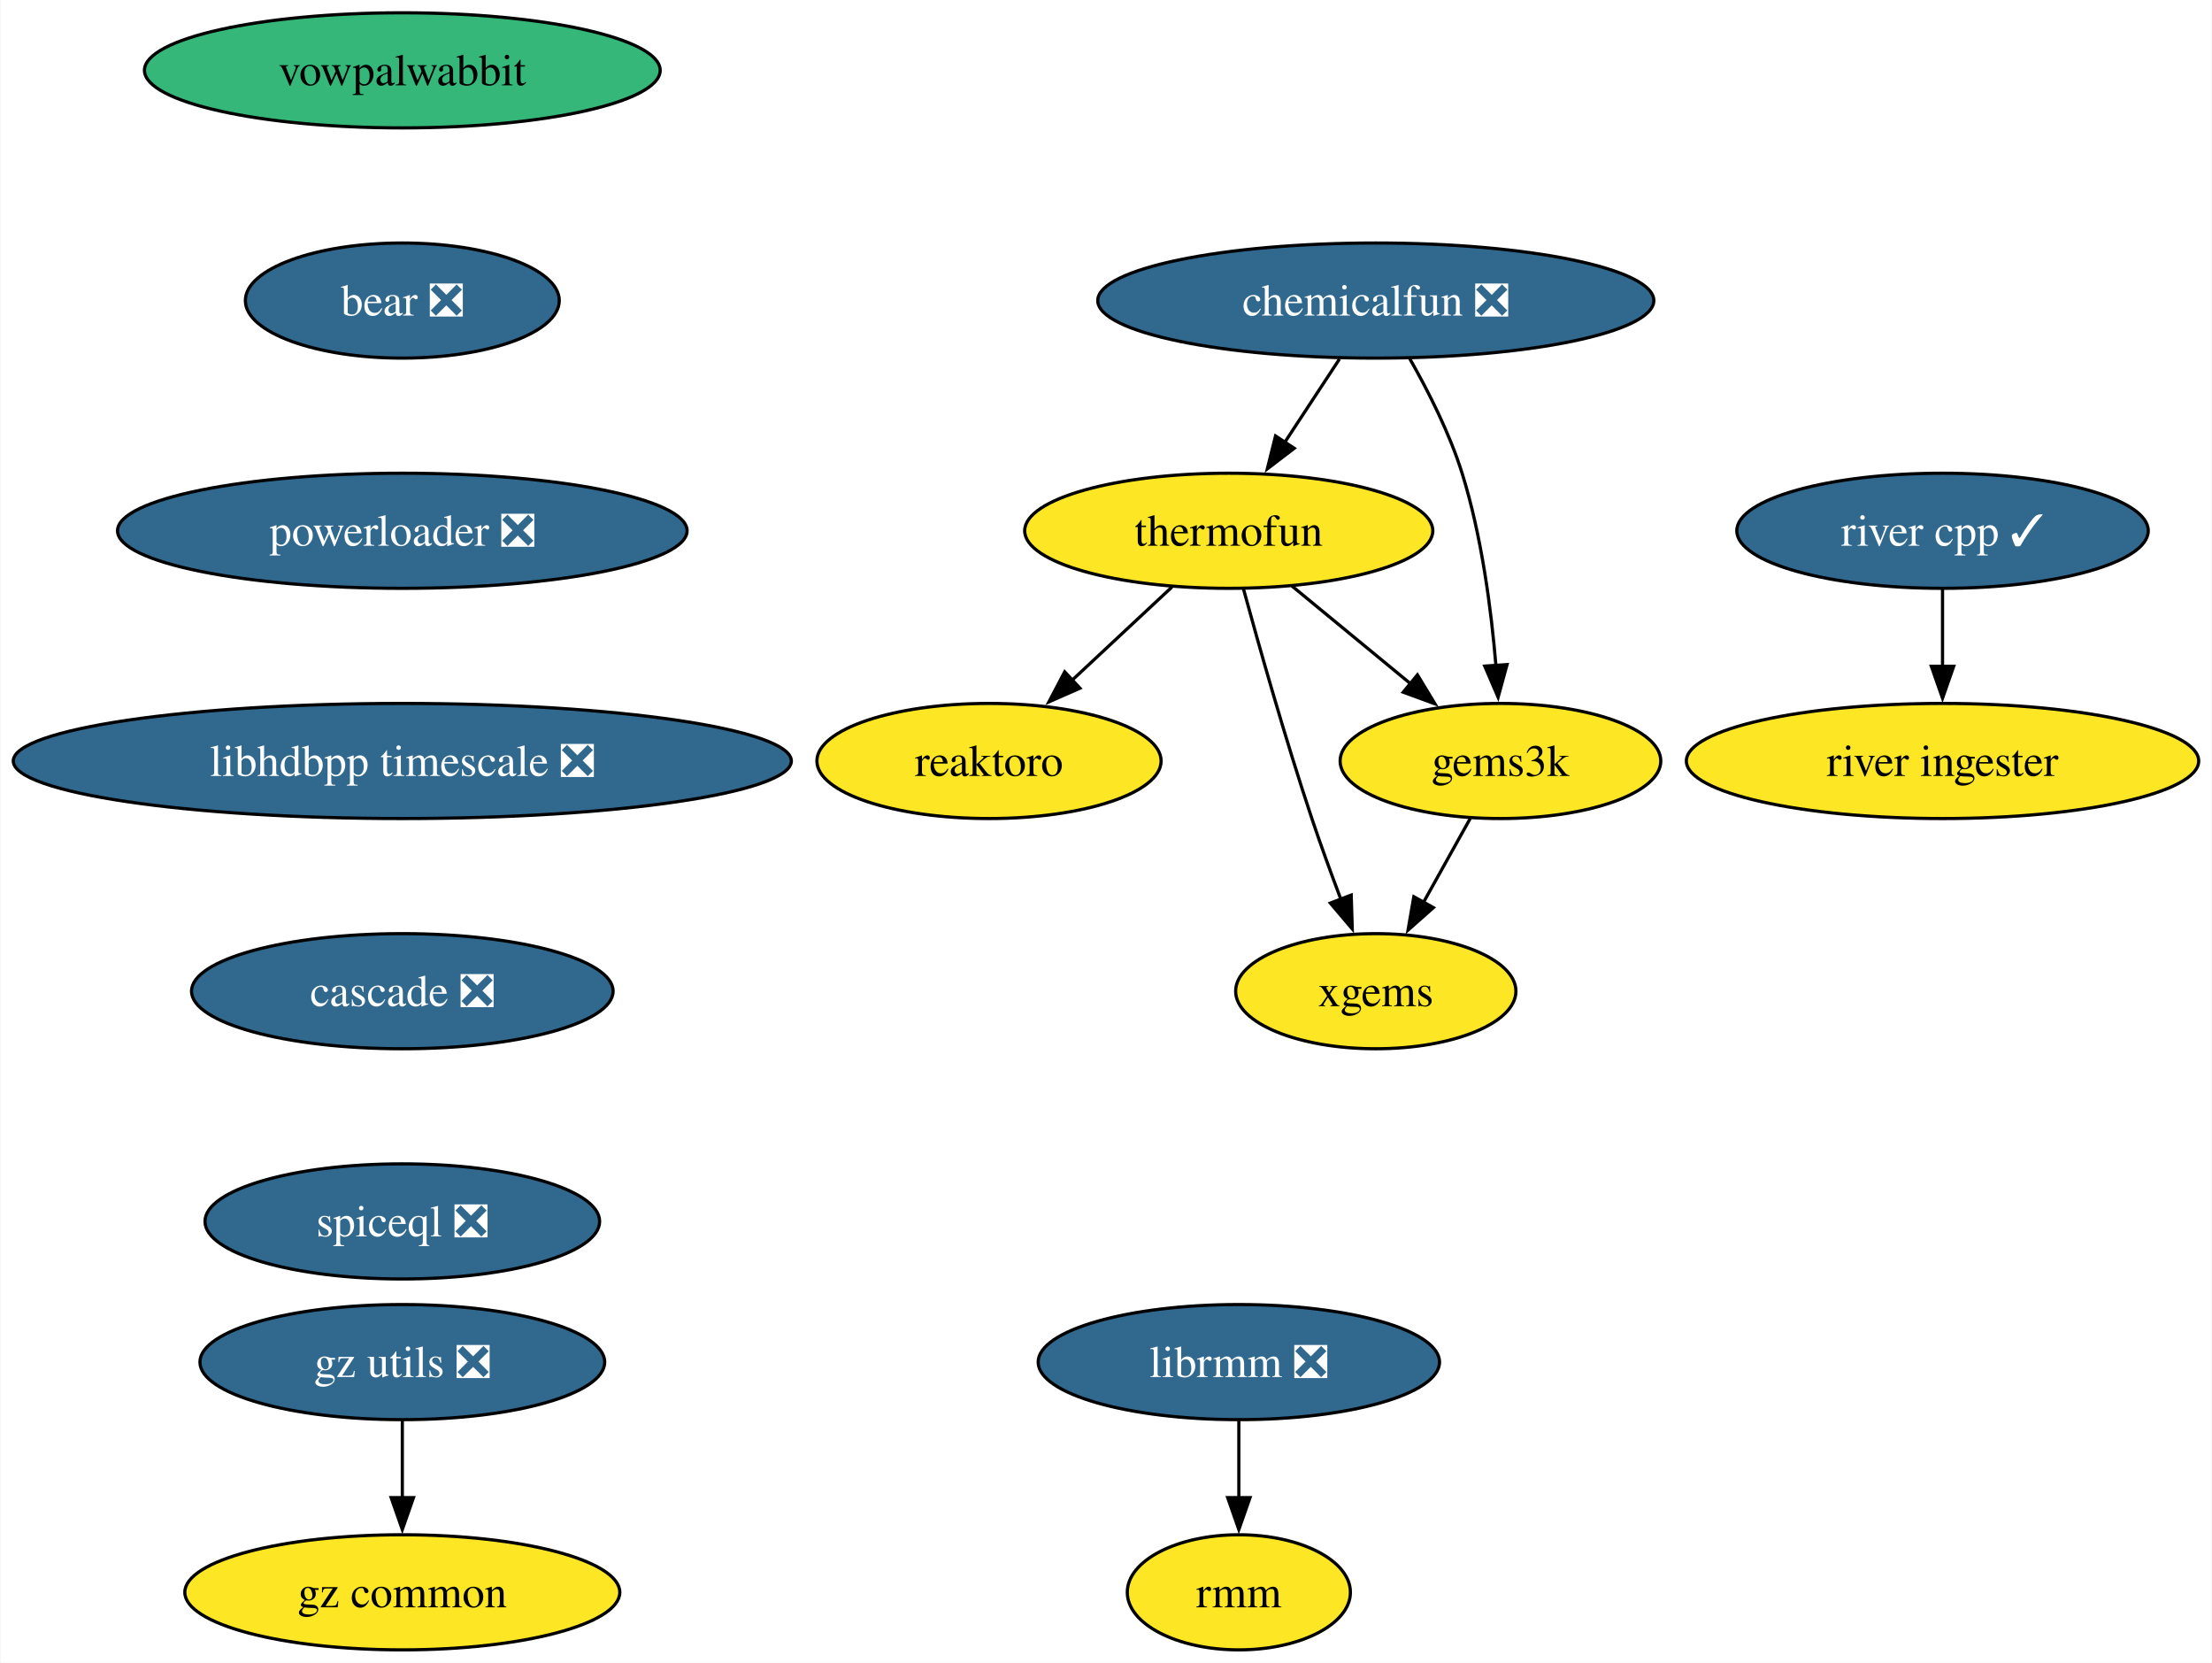
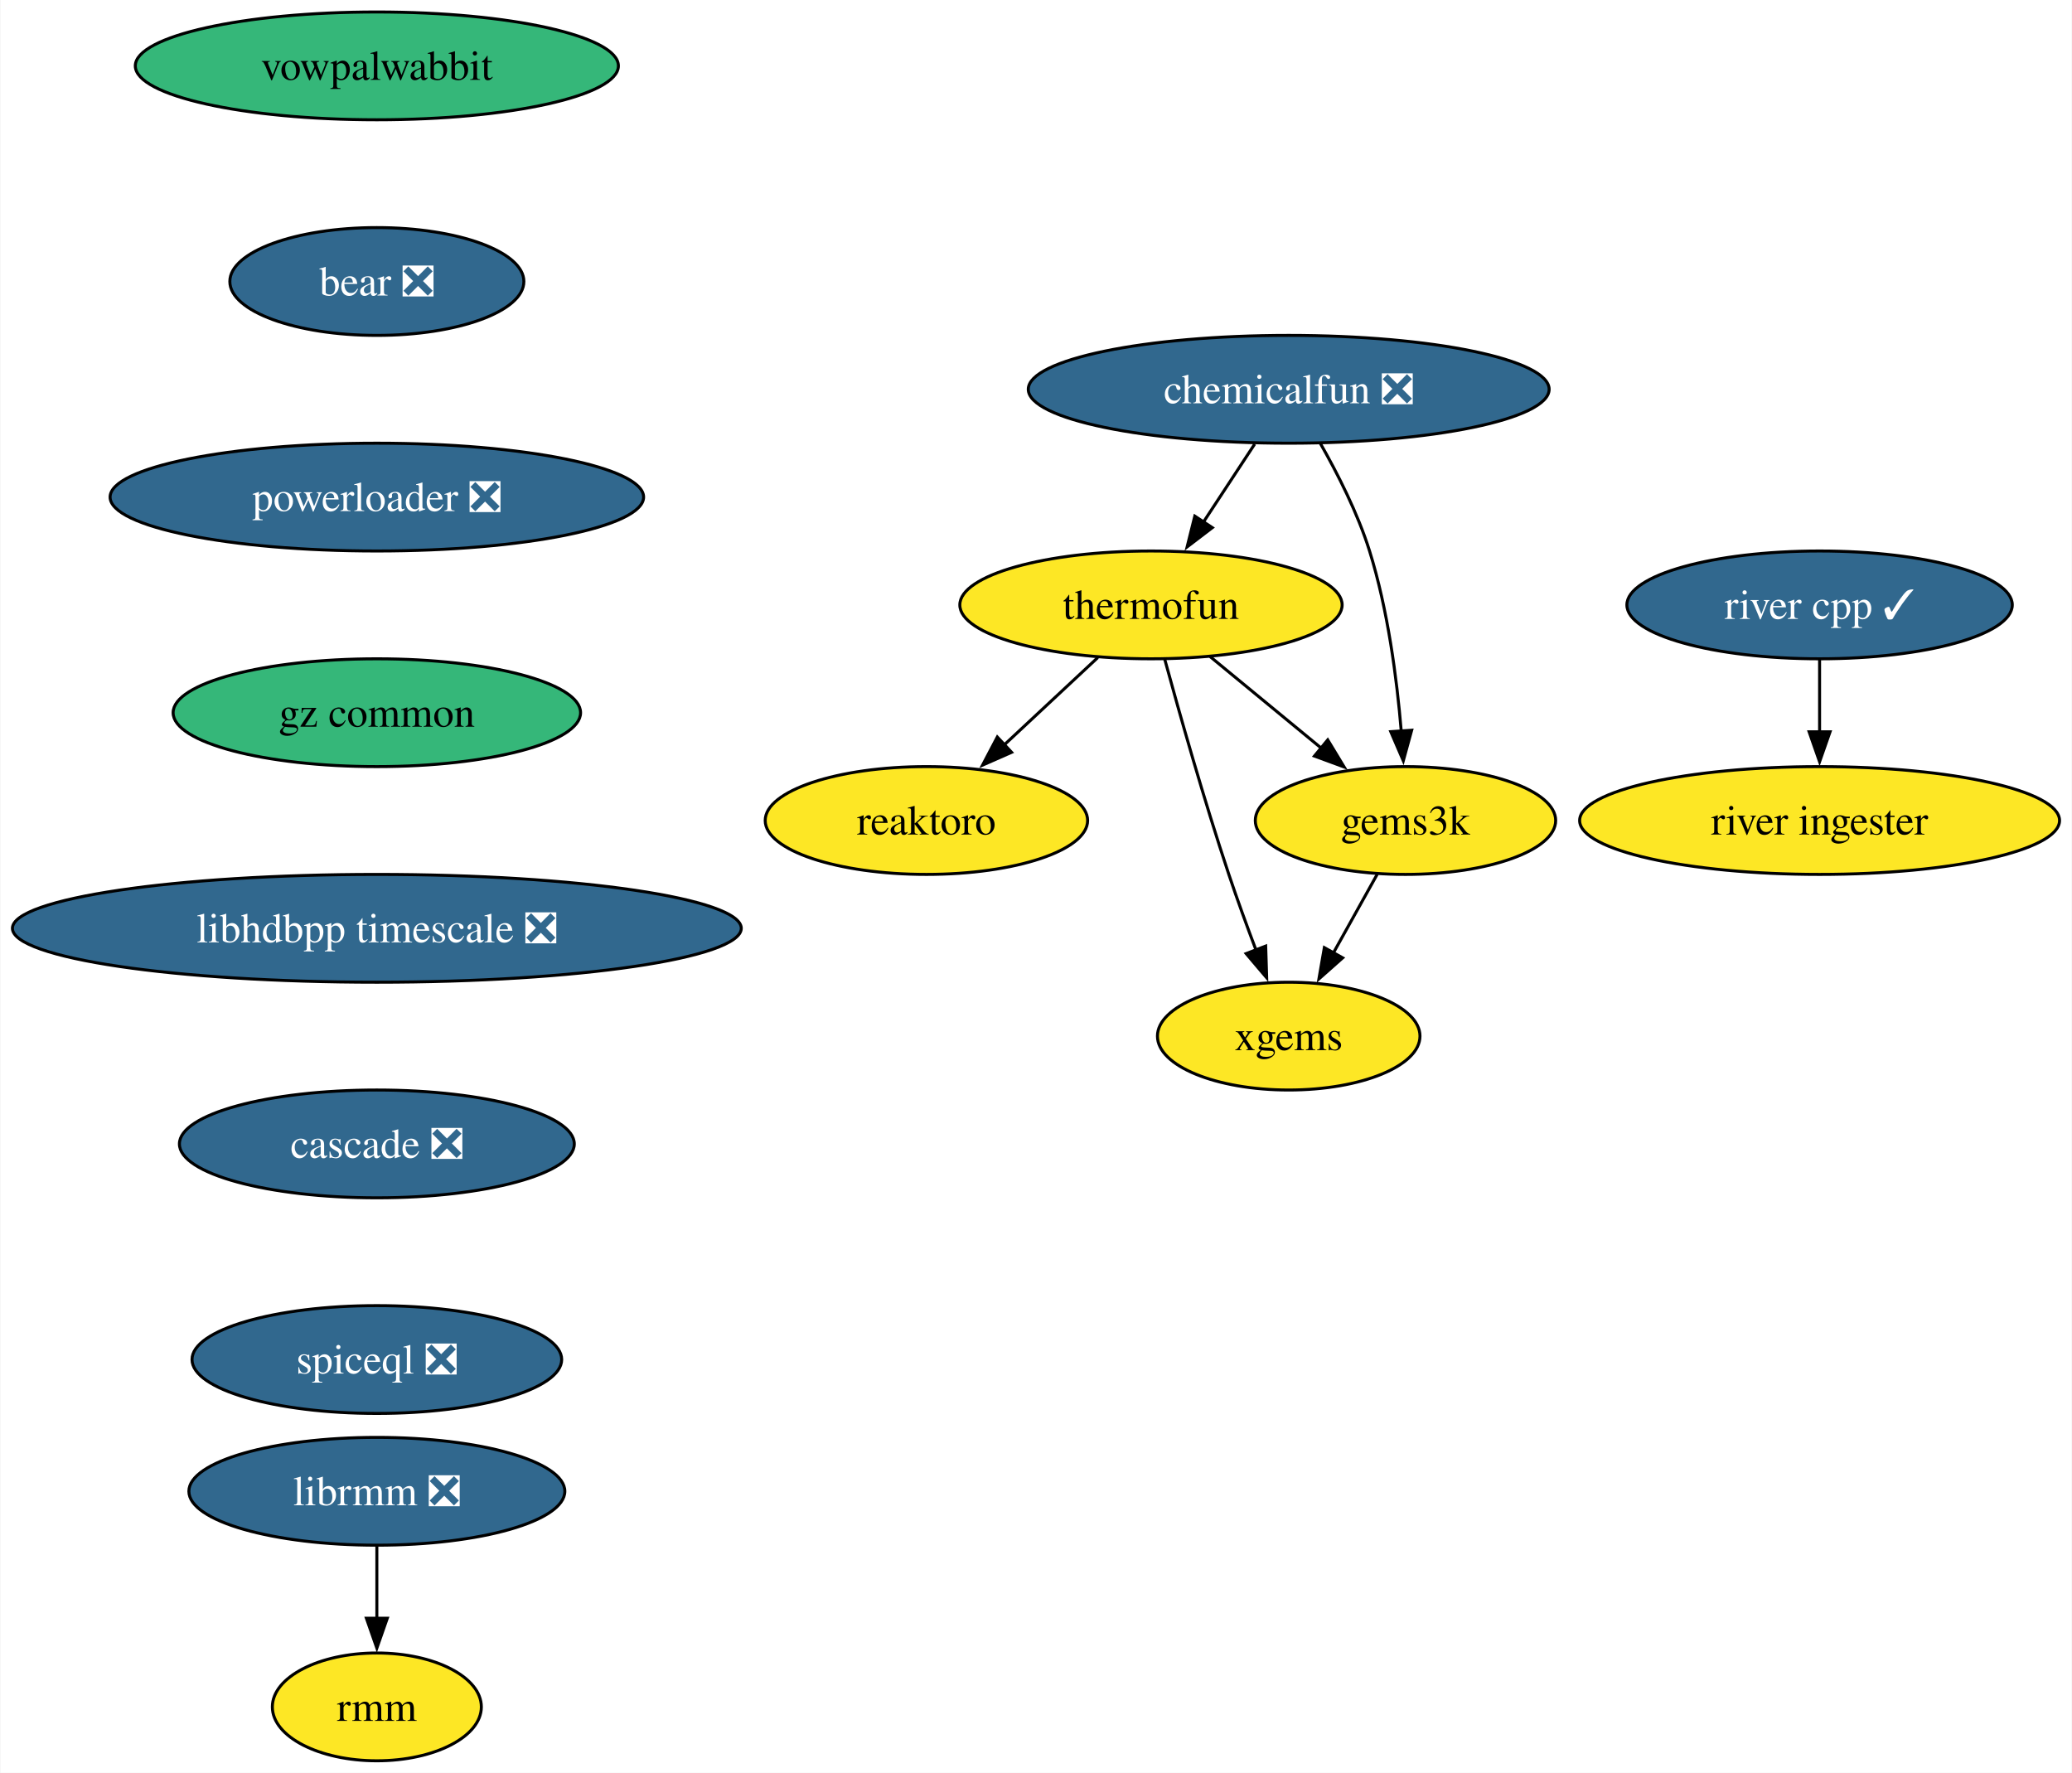
- <svg xmlns="http://www.w3.org/2000/svg" xmlns:xlink="http://www.w3.org/1999/xlink" width="692pt" height="520pt" viewBox="0.00 0.00 691.70 520.00">
-   <g id="graph0" class="graph" transform="scale(1 1) rotate(0) translate(4 516)">
-     <polygon fill="white" stroke="none" points="-4,4 -4,-516 687.7,-516 687.7,4 -4,4" />
+ <svg xmlns="http://www.w3.org/2000/svg" xmlns:xlink="http://www.w3.org/1999/xlink" width="692pt" height="592pt" viewBox="0.00 0.00 691.70 592.00">
+   <g id="graph0" class="graph" transform="scale(1 1) rotate(0) translate(4 588)">
+     <polygon fill="white" stroke="none" points="-4,4 -4,-588 687.7,-588 687.7,4 -4,4" />
    <g id="node1" class="node">
      <g id="a_node1">
        <a xlink:href="https://github.com/conda-forge/reaktoro-feedstock" xlink:title="reaktoro">
-           <ellipse fill="#fde725" stroke="black" cx="305.25" cy="-278" rx="53.84" ry="18" />
-           <text text-anchor="middle" x="305.25" y="-273.32" font-family="Times,serif" font-size="14.00">reaktoro</text>
+           <ellipse fill="#fde725" stroke="black" cx="305.25" cy="-314" rx="53.84" ry="18" />
+           <text text-anchor="middle" x="305.25" y="-309.32" font-family="Times,serif" font-size="14.00">reaktoro</text>
        </a>
      </g>
    </g>
    <g id="node2" class="node">
      <g id="a_node2">
        <a xlink:href="https://github.com/conda-forge/thermofun-feedstock" xlink:title="thermofun">
-           <ellipse fill="#fde725" stroke="black" cx="380.25" cy="-350" rx="63.84" ry="18" />
-           <text text-anchor="middle" x="380.25" y="-345.32" font-family="Times,serif" font-size="14.00">thermofun</text>
+           <ellipse fill="#fde725" stroke="black" cx="380.25" cy="-386" rx="63.84" ry="18" />
+           <text text-anchor="middle" x="380.25" y="-381.32" font-family="Times,serif" font-size="14.00">thermofun</text>
        </a>
      </g>
    </g>
    <g id="edge1" class="edge">
-       <path fill="none" stroke="black" d="M362.48,-332.41C353.14,-323.69 341.52,-312.85 331.19,-303.21" />
-       <polygon fill="black" stroke="black" points="333.7,-300.77 324,-296.5 328.93,-305.88 333.7,-300.77" />
+       <path fill="none" stroke="black" d="M362.48,-368.41C353.14,-359.69 341.52,-348.85 331.19,-339.21" />
+       <polygon fill="black" stroke="black" points="333.7,-336.77 324,-332.5 328.93,-341.88 333.7,-336.77" />
    </g>
    <g id="node3" class="node">
      <g id="a_node3">
        <a xlink:href="https://github.com/conda-forge/gems3k-feedstock" xlink:title="gems3k">
-           <ellipse fill="#fde725" stroke="black" cx="465.25" cy="-278" rx="50.16" ry="18" />
-           <text text-anchor="middle" x="465.25" y="-273.32" font-family="Times,serif" font-size="14.00">gems3k</text>
+           <ellipse fill="#fde725" stroke="black" cx="465.25" cy="-314" rx="50.16" ry="18" />
+           <text text-anchor="middle" x="465.25" y="-309.32" font-family="Times,serif" font-size="14.00">gems3k</text>
        </a>
      </g>
    </g>
    <g id="edge2" class="edge">
-       <path fill="none" stroke="black" d="M399.97,-332.76C410.99,-323.69 424.91,-312.22 437.07,-302.21" />
-       <polygon fill="black" stroke="black" points="439.28,-304.93 444.77,-295.87 434.83,-299.52 439.28,-304.93" />
+       <path fill="none" stroke="black" d="M399.97,-368.76C410.99,-359.69 424.91,-348.22 437.07,-338.21" />
+       <polygon fill="black" stroke="black" points="439.28,-340.93 444.77,-331.87 434.83,-335.52 439.28,-340.93" />
    </g>
    <g id="node4" class="node">
      <g id="a_node4">
        <a xlink:href="https://github.com/conda-forge/xgems-feedstock" xlink:title="xgems">
-           <ellipse fill="#fde725" stroke="black" cx="426.25" cy="-206" rx="43.84" ry="18" />
-           <text text-anchor="middle" x="426.25" y="-201.32" font-family="Times,serif" font-size="14.00">xgems</text>
+           <ellipse fill="#fde725" stroke="black" cx="426.25" cy="-242" rx="43.84" ry="18" />
+           <text text-anchor="middle" x="426.25" y="-237.32" font-family="Times,serif" font-size="14.00">xgems</text>
        </a>
      </g>
    </g>
    <g id="edge3" class="edge">
-       <path fill="none" stroke="black" d="M384.85,-331.82C389.77,-313.8 397.99,-284.73 406.25,-260 409.04,-251.66 412.32,-242.69 415.4,-234.54" />
-       <polygon fill="black" stroke="black" points="418.56,-236.07 418.89,-225.48 412.03,-233.56 418.56,-236.07" />
+       <path fill="none" stroke="black" d="M384.85,-367.82C389.77,-349.8 397.99,-320.73 406.25,-296 409.04,-287.66 412.32,-278.69 415.4,-270.54" />
+       <polygon fill="black" stroke="black" points="418.56,-272.07 418.89,-261.48 412.03,-269.56 418.56,-272.07" />
    </g>
    <g id="edge4" class="edge">
-       <path fill="none" stroke="black" d="M455.81,-260.05C451.4,-252.14 446.05,-242.54 441.12,-233.69" />
-       <polygon fill="black" stroke="black" points="444.27,-232.14 436.34,-225.11 438.15,-235.55 444.27,-232.14" />
+       <path fill="none" stroke="black" d="M455.81,-296.05C451.4,-288.14 446.05,-278.54 441.12,-269.69" />
+       <polygon fill="black" stroke="black" points="444.27,-268.14 436.34,-261.11 438.15,-271.55 444.27,-268.14" />
    </g>
    <g id="node5" class="node">
      <g id="a_node5">
        <a xlink:href="https://github.com/conda-forge/vowpalwabbit-feedstock" xlink:title="vowpalwabbit">
-           <ellipse fill="#35b779" stroke="black" cx="121.71" cy="-494" rx="80.67" ry="18" />
-           <text text-anchor="middle" x="121.71" y="-489.32" font-family="Times,serif" font-size="14.00">vowpalwabbit</text>
+           <ellipse fill="#35b779" stroke="black" cx="121.71" cy="-566" rx="80.67" ry="18" />
+           <text text-anchor="middle" x="121.71" y="-561.33" font-family="Times,serif" font-size="14.00">vowpalwabbit</text>
        </a>
      </g>
    </g>
    <g id="node6" class="node">
      <g id="a_node6">
        <a xlink:href="https://github.com/conda-forge/bear-feedstock/pull/49" xlink:title="bear ❎">
-           <ellipse fill="#31688e" stroke="black" cx="121.71" cy="-422" rx="49.1" ry="18" />
-           <text text-anchor="middle" x="121.71" y="-417.32" font-family="Times,serif" font-size="14.00" fill="white">bear ❎</text>
+           <ellipse fill="#31688e" stroke="black" cx="121.71" cy="-494" rx="49.1" ry="18" />
+           <text text-anchor="middle" x="121.71" y="-489.32" font-family="Times,serif" font-size="14.00" fill="white">bear ❎</text>
        </a>
      </g>
    </g>
    <g id="node9" class="node">
      <g id="a_node9">
        <a xlink:href="https://github.com/conda-forge/powerloader-feedstock/pull/29" xlink:title="powerloader ❎">
-           <ellipse fill="#31688e" stroke="black" cx="121.71" cy="-350" rx="89.09" ry="18" />
-           <text text-anchor="middle" x="121.71" y="-345.32" font-family="Times,serif" font-size="14.00" fill="white">powerloader ❎</text>
+           <ellipse fill="#31688e" stroke="black" cx="121.71" cy="-422" rx="89.09" ry="18" />
+           <text text-anchor="middle" x="121.71" y="-417.32" font-family="Times,serif" font-size="14.00" fill="white">powerloader ❎</text>
        </a>
      </g>
    </g>
    <g id="node7" class="node">
      <g id="a_node7">
        <a xlink:href="https://github.com/conda-forge/librmm-feedstock/pull/67" xlink:title="librmm ❎">
-           <ellipse fill="#31688e" stroke="black" cx="383.41" cy="-90" rx="62.78" ry="18" />
-           <text text-anchor="middle" x="383.41" y="-85.33" font-family="Times,serif" font-size="14.00" fill="white">librmm ❎</text>
+           <ellipse fill="#31688e" stroke="black" cx="121.71" cy="-90" rx="62.78" ry="18" />
+           <text text-anchor="middle" x="121.71" y="-85.33" font-family="Times,serif" font-size="14.00" fill="white">librmm ❎</text>
        </a>
      </g>
    </g>
    <g id="node8" class="node">
      <g id="a_node8">
        <a xlink:href="https://github.com/conda-forge/rmm-feedstock" xlink:title="rmm">
-           <ellipse fill="#fde725" stroke="black" cx="383.41" cy="-18" rx="34.9" ry="18" />
-           <text text-anchor="middle" x="383.41" y="-13.32" font-family="Times,serif" font-size="14.00">rmm</text>
+           <ellipse fill="#fde725" stroke="black" cx="121.71" cy="-18" rx="34.9" ry="18" />
+           <text text-anchor="middle" x="121.71" y="-13.32" font-family="Times,serif" font-size="14.00">rmm</text>
        </a>
      </g>
    </g>
    <g id="edge6" class="edge">
-       <path fill="none" stroke="black" d="M383.41,-71.7C383.41,-64.41 383.41,-55.73 383.41,-47.54" />
-       <polygon fill="black" stroke="black" points="386.91,-47.62 383.41,-37.62 379.91,-47.62 386.91,-47.62" />
+       <path fill="none" stroke="black" d="M121.71,-71.7C121.71,-64.41 121.71,-55.73 121.71,-47.54" />
+       <polygon fill="black" stroke="black" points="125.21,-47.62 121.71,-37.62 118.21,-47.62 125.21,-47.62" />
    </g>
    <g id="node13" class="node">
      <g id="a_node13">
+         <a xlink:href="https://github.com/conda-forge/gz-common-feedstock" xlink:title="gz common">
+           <ellipse fill="#35b779" stroke="black" cx="121.71" cy="-350" rx="68.04" ry="18" />
+           <text text-anchor="middle" x="121.71" y="-345.32" font-family="Times,serif" font-size="14.00">gz common</text>
+         </a>
+       </g>
+     </g>
+     <g id="node10" class="node">
+       <g id="a_node10">
+         <a xlink:href="https://github.com/conda-forge/chemicalfun-feedstock/pull/18" xlink:title="chemicalfun ❎">
+           <ellipse fill="#31688e" stroke="black" cx="426.25" cy="-458" rx="86.98" ry="18" />
+           <text text-anchor="middle" x="426.25" y="-453.32" font-family="Times,serif" font-size="14.00" fill="white">chemicalfun ❎</text>
+         </a>
+       </g>
+     </g>
+     <g id="edge8" class="edge">
+       <path fill="none" stroke="black" d="M414.88,-439.7C409.7,-431.81 403.45,-422.3 397.7,-413.55" />
+       <polygon fill="black" stroke="black" points="400.74,-411.8 392.32,-405.37 394.89,-415.65 400.74,-411.8" />
+     </g>
+     <g id="edge9" class="edge">
+       <path fill="none" stroke="black" d="M436.8,-439.96C442.56,-429.87 449.31,-416.62 453.25,-404 459.37,-384.41 462.37,-361.44 463.84,-343.74" />
+       <polygon fill="black" stroke="black" points="467.32,-344.16 464.52,-333.94 460.33,-343.67 467.32,-344.16" />
+     </g>
+     <g id="node11" class="node">
+       <g id="a_node11">
+         <a xlink:href="https://github.com/conda-forge/river-cpp-feedstock/pull/26" xlink:title="river cpp ✓">
+           <ellipse fill="#31688e" stroke="black" cx="603.55" cy="-386" rx="64.36" ry="18" />
+           <text text-anchor="middle" x="603.55" y="-381.32" font-family="Times,serif" font-size="14.00" fill="white">river cpp ✓</text>
+         </a>
+       </g>
+     </g>
+     <g id="node12" class="node">
+       <g id="a_node12">
+         <a xlink:href="https://github.com/conda-forge/river-ingester-feedstock" xlink:title="river ingester">
+           <ellipse fill="#fde725" stroke="black" cx="603.55" cy="-314" rx="80.14" ry="18" />
+           <text text-anchor="middle" x="603.55" y="-309.32" font-family="Times,serif" font-size="14.00">river ingester</text>
+         </a>
+       </g>
+     </g>
+     <g id="edge10" class="edge">
+       <path fill="none" stroke="black" d="M603.55,-367.7C603.55,-360.41 603.55,-351.73 603.55,-343.54" />
+       <polygon fill="black" stroke="black" points="607.05,-343.62 603.55,-333.62 600.05,-343.62 607.05,-343.62" />
+     </g>
+     <g id="node14" class="node">
+       <g id="a_node14">
        <a xlink:href="https://github.com/conda-forge/libhdbpp-timescale-feedstock/pull/14" xlink:title="libhdbpp timescale ❎">
          <ellipse fill="#31688e" stroke="black" cx="121.71" cy="-278" rx="121.71" ry="18" />
          <text text-anchor="middle" x="121.71" y="-273.32" font-family="Times,serif" font-size="14.00" fill="white">libhdbpp timescale ❎</text>
        </a>
      </g>
    </g>
-     <g id="node10" class="node">
-       <g id="a_node10">
-         <a xlink:href="https://github.com/conda-forge/chemicalfun-feedstock/pull/18" xlink:title="chemicalfun ❎">
-           <ellipse fill="#31688e" stroke="black" cx="426.25" cy="-422" rx="86.98" ry="18" />
-           <text text-anchor="middle" x="426.25" y="-417.32" font-family="Times,serif" font-size="14.00" fill="white">chemicalfun ❎</text>
-         </a>
-       </g>
-     </g>
-     <g id="edge8" class="edge">
-       <path fill="none" stroke="black" d="M414.88,-403.7C409.7,-395.81 403.45,-386.3 397.7,-377.55" />
-       <polygon fill="black" stroke="black" points="400.74,-375.8 392.32,-369.37 394.89,-379.65 400.74,-375.8" />
-     </g>
-     <g id="edge9" class="edge">
-       <path fill="none" stroke="black" d="M436.8,-403.96C442.56,-393.87 449.31,-380.62 453.25,-368 459.37,-348.41 462.37,-325.44 463.84,-307.74" />
-       <polygon fill="black" stroke="black" points="467.32,-308.16 464.52,-297.94 460.33,-307.67 467.32,-308.16" />
-     </g>
-     <g id="node11" class="node">
-       <g id="a_node11">
-         <a xlink:href="https://github.com/conda-forge/river-cpp-feedstock/pull/26" xlink:title="river cpp ✓">
-           <ellipse fill="#31688e" stroke="black" cx="603.55" cy="-350" rx="64.36" ry="18" />
-           <text text-anchor="middle" x="603.55" y="-345.32" font-family="Times,serif" font-size="14.00" fill="white">river cpp ✓</text>
-         </a>
-       </g>
-     </g>
-     <g id="node12" class="node">
-       <g id="a_node12">
-         <a xlink:href="https://github.com/conda-forge/river-ingester-feedstock" xlink:title="river ingester">
-           <ellipse fill="#fde725" stroke="black" cx="603.55" cy="-278" rx="80.14" ry="18" />
-           <text text-anchor="middle" x="603.55" y="-273.32" font-family="Times,serif" font-size="14.00">river ingester</text>
-         </a>
-       </g>
-     </g>
-     <g id="edge10" class="edge">
-       <path fill="none" stroke="black" d="M603.55,-331.7C603.55,-324.41 603.55,-315.73 603.55,-307.54" />
-       <polygon fill="black" stroke="black" points="607.05,-307.62 603.55,-297.62 600.05,-307.62 607.05,-307.62" />
-     </g>
-     <g id="node16" class="node">
-       <g id="a_node16">
+     <g id="node15" class="node">
+       <g id="a_node15">
        <a xlink:href="https://github.com/conda-forge/cascade-feedstock/pull/22" xlink:title="cascade ❎">
          <ellipse fill="#31688e" stroke="black" cx="121.71" cy="-206" rx="65.94" ry="18" />
          <text text-anchor="middle" x="121.71" y="-201.33" font-family="Times,serif" font-size="14.00" fill="white">cascade ❎</text>
        </a>
      </g>
    </g>
-     <g id="node14" class="node">
-       <g id="a_node14">
-         <a xlink:href="https://github.com/conda-forge/gz-utils-feedstock/pull/16" xlink:title="gz utils ❎">
-           <ellipse fill="#31688e" stroke="black" cx="121.71" cy="-90" rx="63.31" ry="18" />
-           <text text-anchor="middle" x="121.71" y="-85.33" font-family="Times,serif" font-size="14.00" fill="white">gz utils ❎</text>
-         </a>
-       </g>
-     </g>
-     <g id="node15" class="node">
-       <g id="a_node15">
-         <a xlink:href="https://github.com/conda-forge/gz-common-feedstock" xlink:title="gz common">
-           <ellipse fill="#fde725" stroke="black" cx="121.71" cy="-18" rx="68.04" ry="18" />
-           <text text-anchor="middle" x="121.71" y="-13.32" font-family="Times,serif" font-size="14.00">gz common</text>
-         </a>
-       </g>
-     </g>
-     <g id="edge12" class="edge">
-       <path fill="none" stroke="black" d="M121.71,-71.7C121.71,-64.41 121.71,-55.73 121.71,-47.54" />
-       <polygon fill="black" stroke="black" points="125.21,-47.62 121.71,-37.62 118.21,-47.62 125.21,-47.62" />
-     </g>
-     <g id="node17" class="node">
-       <g id="a_node17">
+     <g id="node16" class="node">
+       <g id="a_node16">
        <a xlink:href="https://github.com/conda-forge/spiceql-feedstock/pull/11" xlink:title="spiceql ❎">
          <ellipse fill="#31688e" stroke="black" cx="121.71" cy="-134" rx="61.73" ry="18" />
          <text text-anchor="middle" x="121.71" y="-129.32" font-family="Times,serif" font-size="14.00" fill="white">spiceql ❎</text>
        </a>
      </g>
    </g>
  </g>
</svg>
